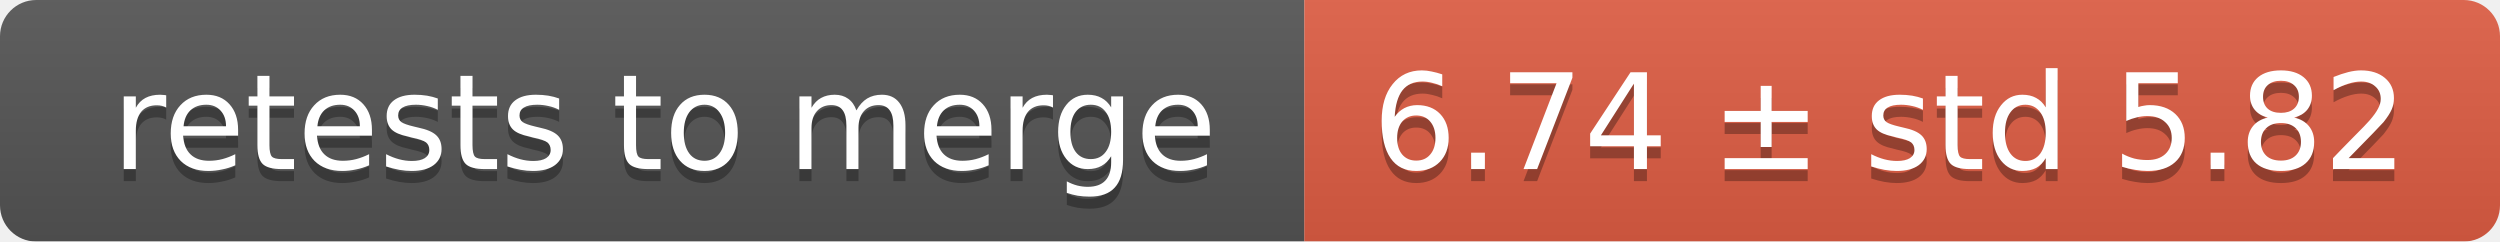
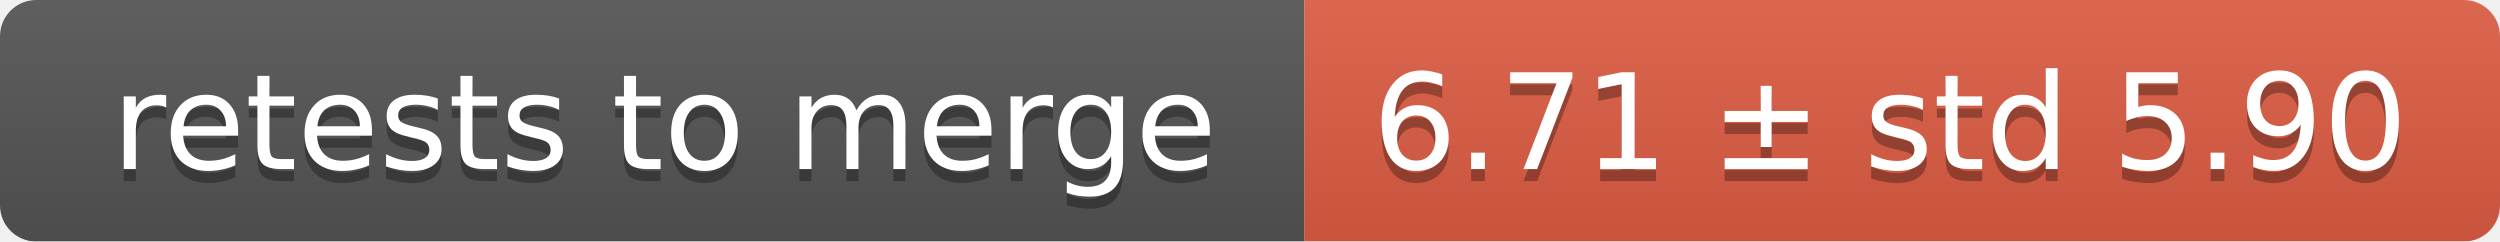
<svg xmlns="http://www.w3.org/2000/svg" width="207" height="20">
  <linearGradient id="smooth" x2="0" y2="100%">
    <stop offset="0" stop-color="#bbb" stop-opacity=".1" />
    <stop offset="1" stop-opacity=".1" />
  </linearGradient>
  <mask id="round">
    <rect width="207" height="20" rx="3" fill="#fff" />
  </mask>
  <g mask="url(#round)">
    <rect width="108" height="20" fill="#555" />
    <rect x="108" width="99" height="20" fill="#e05d44" />
    <rect width="207" height="20" fill="url(#smooth)" />
  </g>
  <g fill="#fff" text-anchor="middle" font-family="DejaVu Sans,Verdana,Geneva,sans-serif" font-size="11">
    <text x="55" y="15" fill="#010101" fill-opacity=".3">retests to merge</text>
    <text x="55" y="14">retests to merge</text>
-     <text x="156.5" y="15" fill="#010101" fill-opacity=".3">6.74 ± std 5.82</text>
-     <text x="156.5" y="14">6.74 ± std 5.82</text>
+     <text x="156.5" y="15" fill="#010101" fill-opacity=".3">6.71 ± std 5.90</text>
+     <text x="156.5" y="14">6.71 ± std 5.90</text>
  </g>
</svg>
